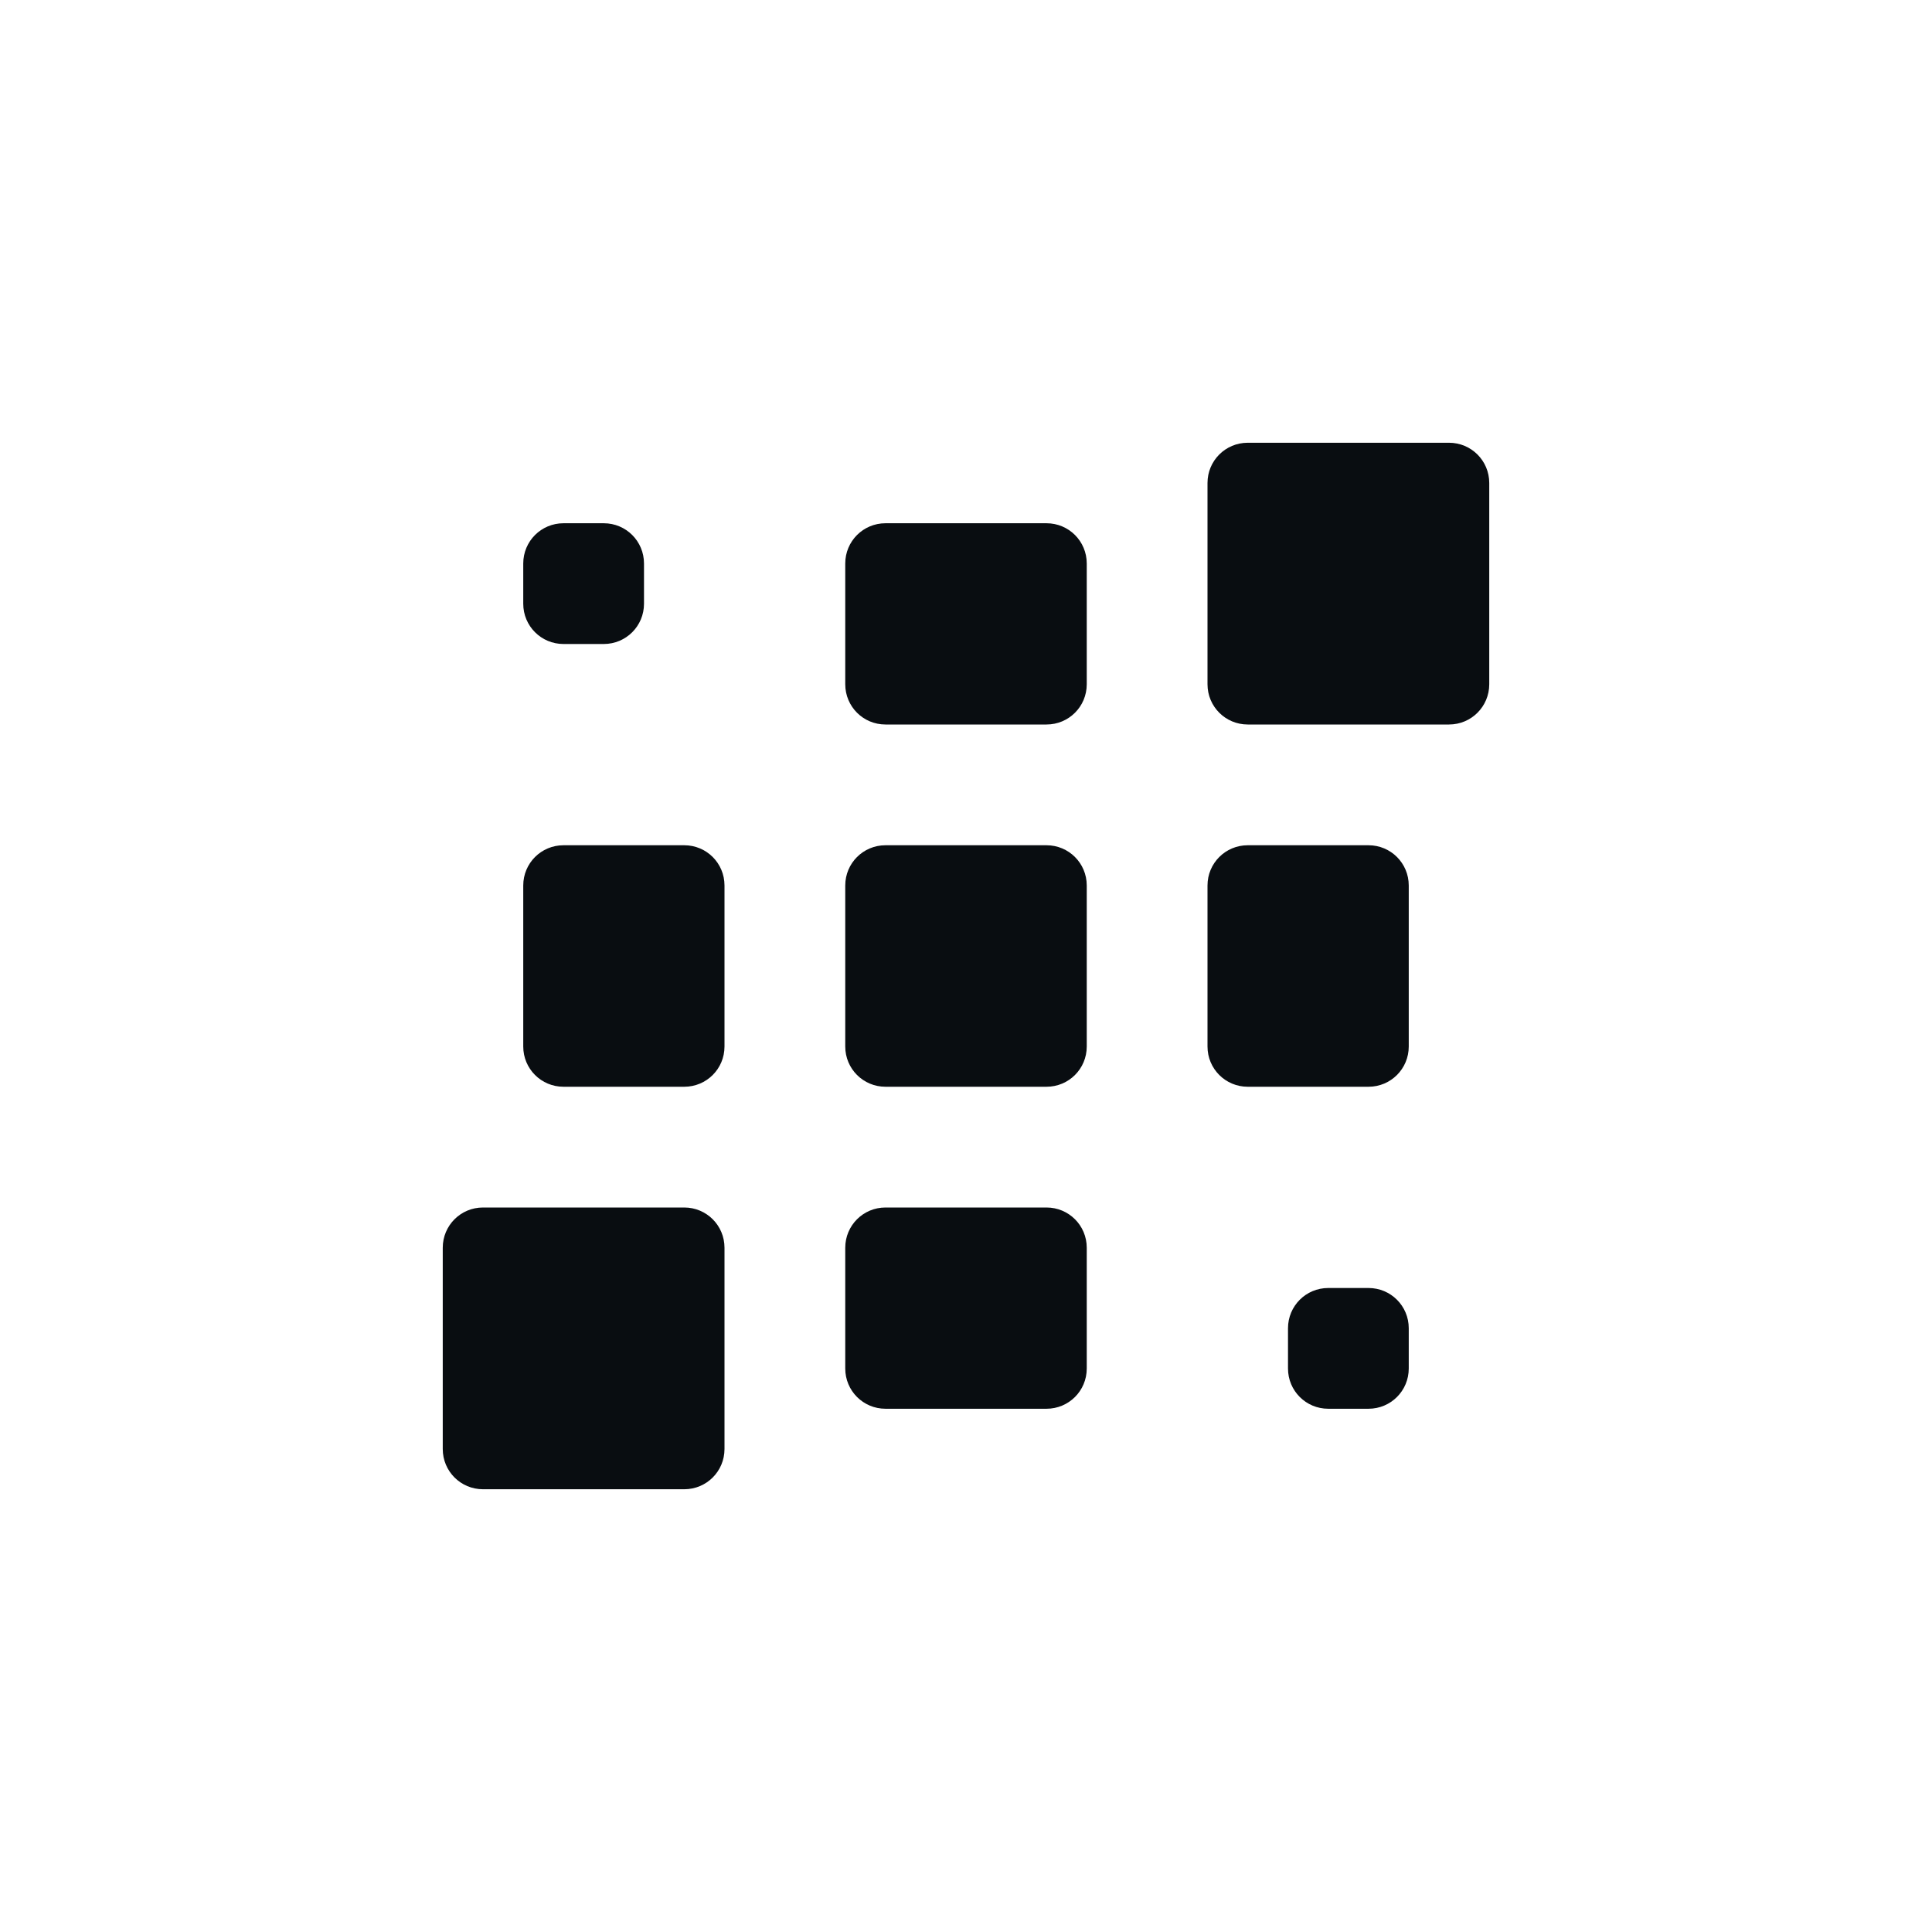
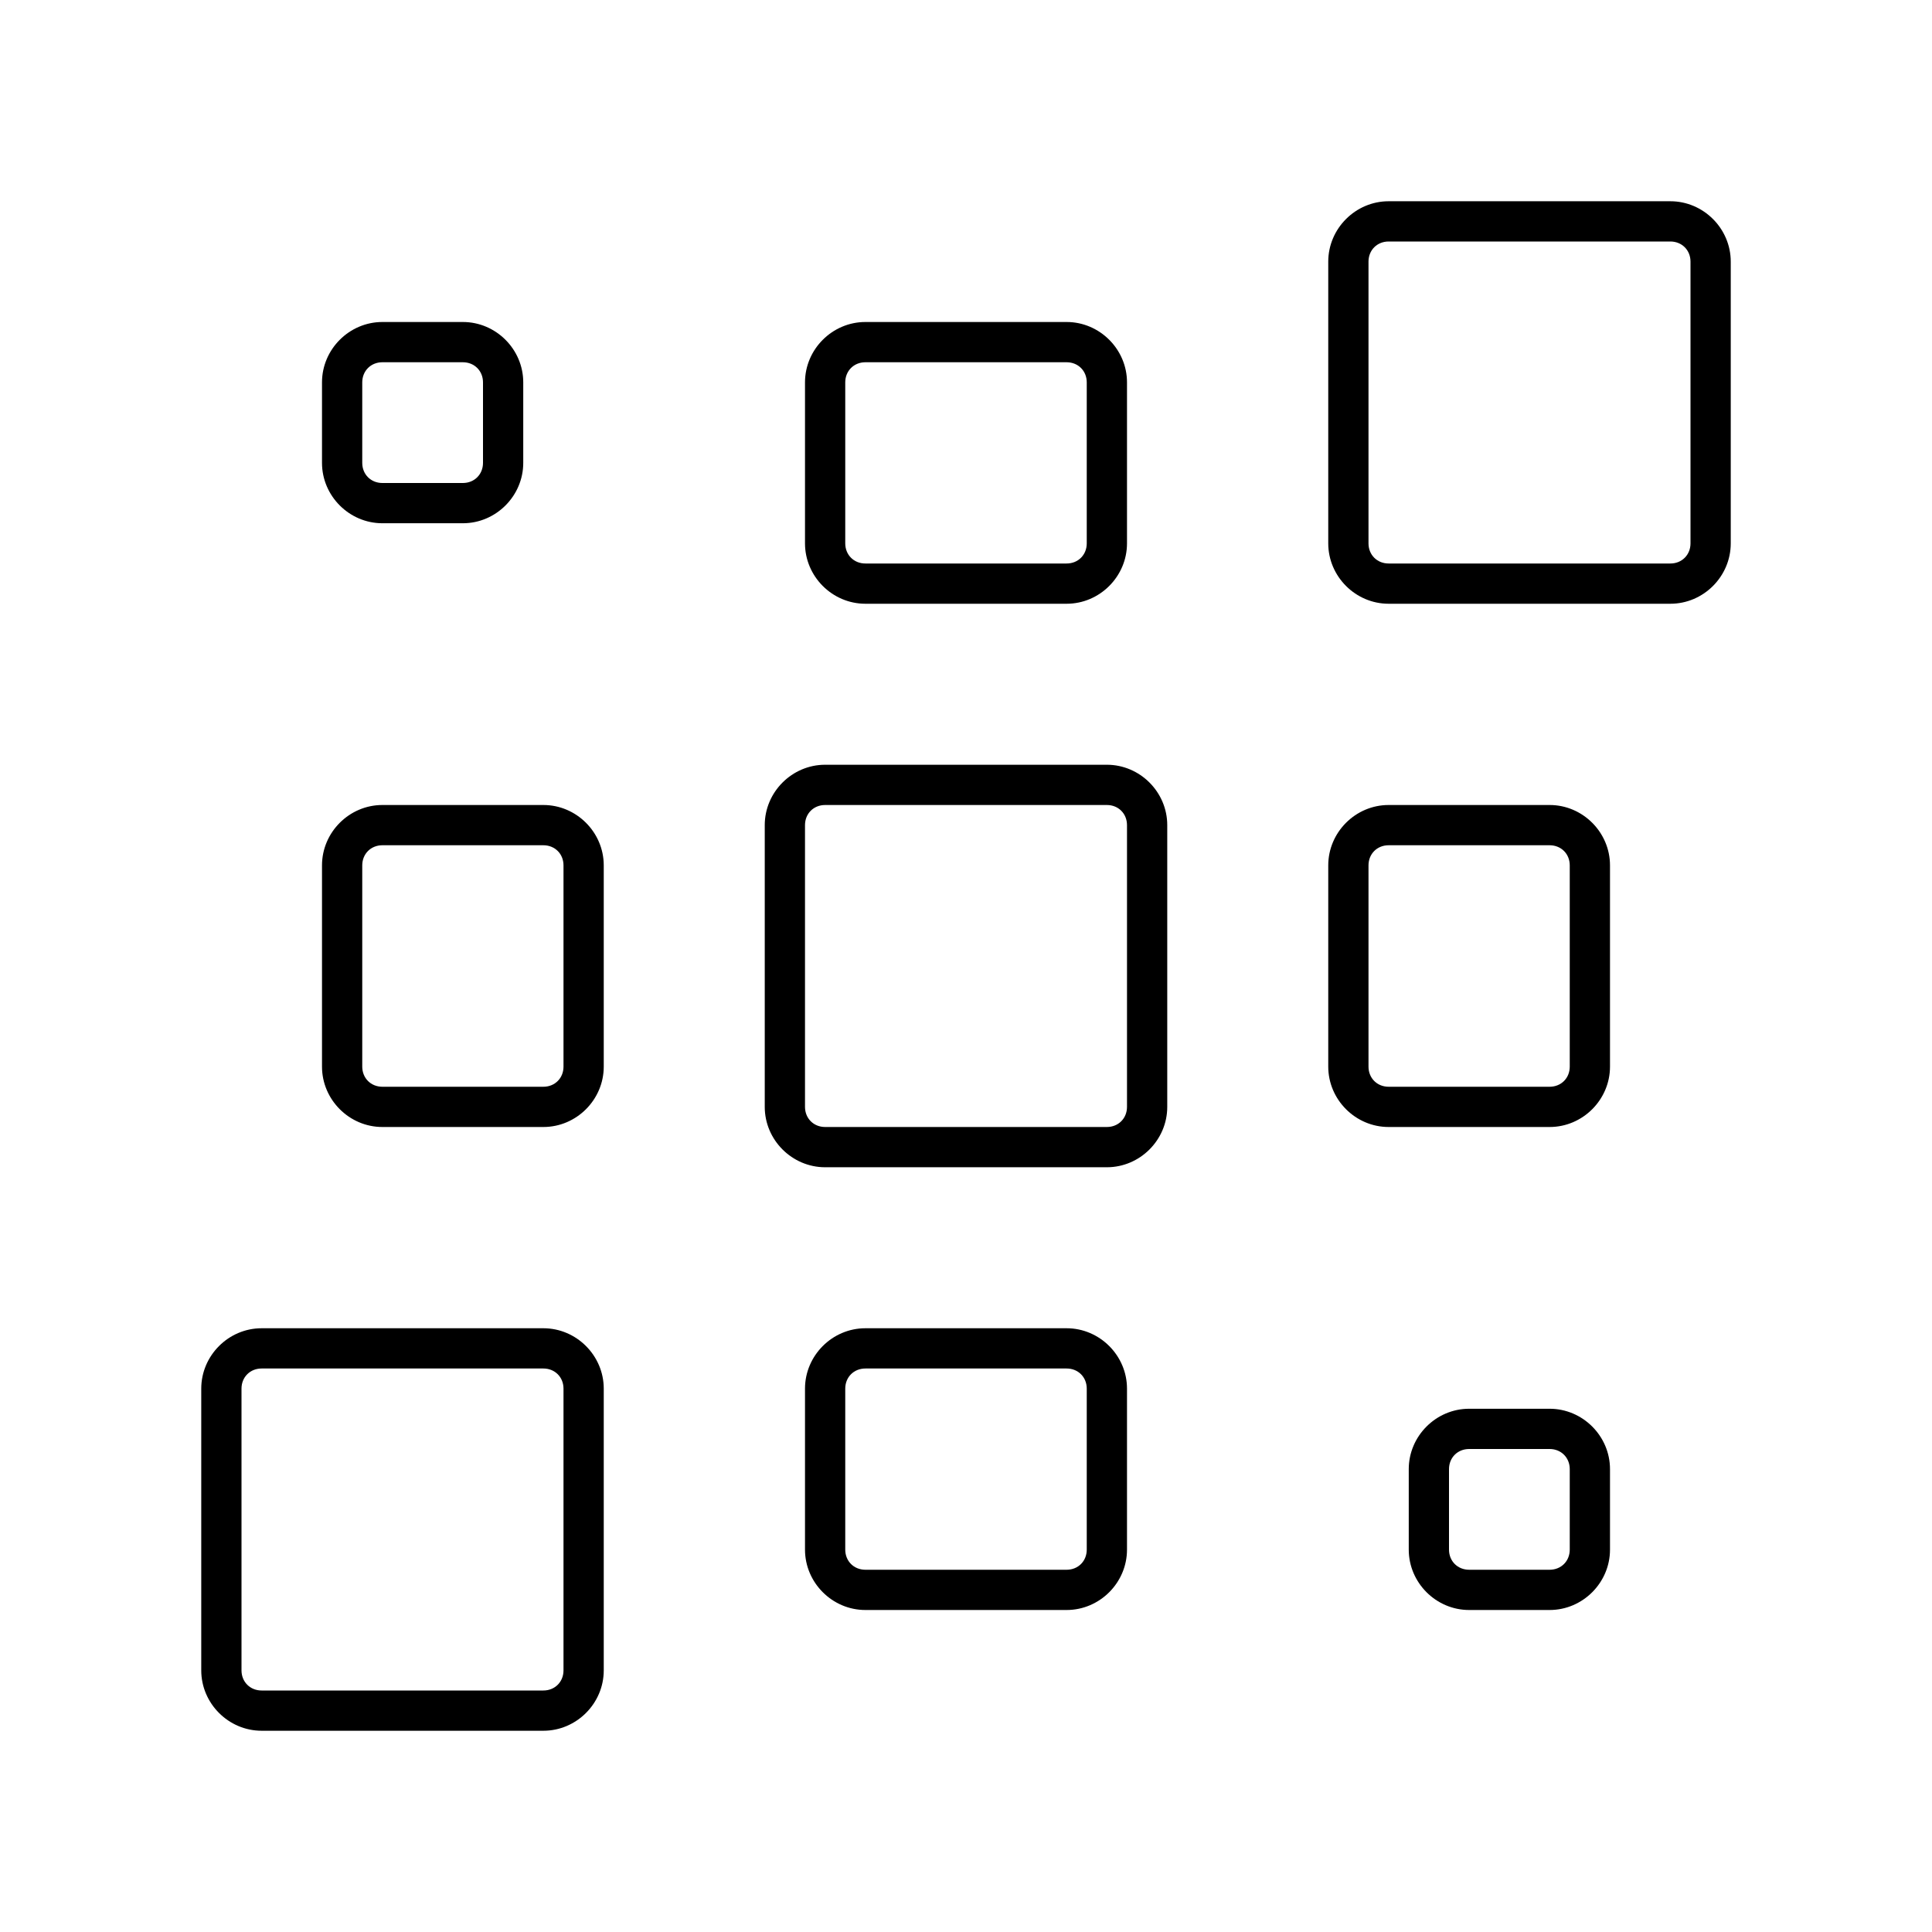
<svg xmlns="http://www.w3.org/2000/svg" width="48" height="48" version="1.1">
  <defs>
    <style id="current-color-scheme" type="text/css">.ColorScheme-Text {
			color:#090d11;
			}</style>
  </defs>
-   <path class="ColorScheme-Text" d="m31 11c-0.554 0-1 0.446-1 1v5c0 0.554 0.446 1 1 1h5c0.554 0 1-0.446 1-1v-5c0-0.554-0.446-1-1-1zm-17 2c-0.554 0-1 0.446-1 1v1c0 0.554 0.446 1 1 1h1c0.554 0 1-0.446 1-1v-1c0-0.554-0.446-1-1-1zm8 0c-0.554 0-1 0.446-1 1v3c0 0.554 0.446 1 1 1h4c0.554 0 1-0.446 1-1v-3c0-0.554-0.446-1-1-1zm-8 8c-0.554 0-1 0.446-1 1v4c0 0.554 0.446 1 1 1h3c0.554 0 1-0.446 1-1v-4c0-0.554-0.446-1-1-1zm8 0c-0.554 0-1 0.446-1 1v4c0 0.554 0.446 1 1 1h4c0.554 0 1-0.446 1-1v-4c0-0.554-0.446-1-1-1zm9 0c-0.554 0-1 0.446-1 1v4c0 0.554 0.446 1 1 1h3c0.554 0 1-0.446 1-1v-4c0-0.554-0.446-1-1-1zm-19 9c-0.554 0-1 0.446-1 1v5c0 0.554 0.446 1 1 1h5c0.554 0 1-0.446 1-1v-5c0-0.554-0.446-1-1-1zm10 0c-0.554 0-1 0.446-1 1v3c0 0.554 0.446 1 1 1h4c0.554 0 1-0.446 1-1v-3c0-0.554-0.446-1-1-1zm11 2c-0.554 0-1 0.446-1 1v1c0 0.554 0.446 1 1 1h1c0.554 0 1-0.446 1-1v-1c0-0.554-0.446-1-1-1z" color="#090d11" fill="currentColor" />
+   <path d="m34.5 5c-0.822 0-1.5 0.678-1.5 1.5v7c0 0.822 0.678 1.5 1.5 1.5h7c0.822 0 1.5-0.678 1.5-1.5v-7c0-0.822-0.678-1.5-1.5-1.5h-7zm0 1h7c0.286 0 0.5 0.214 0.5 0.5v7c0 0.286-0.214 0.5-0.5 0.5h-7c-0.286 0-0.5-0.214-0.5-0.5v-7c0-0.286 0.214-0.5 0.5-0.5zm-25 2c-0.822 0-1.5 0.678-1.5 1.5v2c0 0.822 0.678 1.5 1.5 1.5h2c0.822 0 1.5-0.678 1.5-1.5v-2c0-0.822-0.678-1.5-1.5-1.5h-2zm12 0c-0.822 0-1.5 0.678-1.5 1.5v4c0 0.822 0.678 1.5 1.5 1.5h5c0.822 0 1.5-0.678 1.5-1.5v-4c0-0.822-0.678-1.5-1.5-1.5h-5zm-12 1h2c0.286 0 0.5 0.214 0.5 0.5v2c0 0.286-0.214 0.5-0.5 0.5h-2c-0.286 0-0.5-0.214-0.5-0.5v-2c0-0.286 0.214-0.5 0.5-0.5zm12 0h5c0.286 0 0.5 0.214 0.5 0.5v4c0 0.286-0.214 0.5-0.5 0.5h-5c-0.286 0-0.5-0.214-0.5-0.5v-4c0-0.286 0.214-0.5 0.5-0.5zm-1 10c-0.822 0-1.5 0.678-1.5 1.5v7c0 0.822 0.678 1.5 1.5 1.5h7c0.822 0 1.5-0.678 1.5-1.5v-7c0-0.822-0.678-1.5-1.5-1.5h-7zm-11 1c-0.822 0-1.5 0.678-1.5 1.5v5c0 0.822 0.678 1.5 1.5 1.5h4c0.822 0 1.5-0.678 1.5-1.5v-5c0-0.822-0.678-1.5-1.5-1.5h-4zm11 0h7c0.286 0 0.5 0.214 0.5 0.5v7c0 0.286-0.214 0.5-0.5 0.5h-7c-0.286 0-0.5-0.214-0.5-0.5v-7c0-0.286 0.214-0.5 0.5-0.5zm14 0c-0.822 0-1.5 0.678-1.5 1.5v5c0 0.822 0.678 1.5 1.5 1.5h4c0.822 0 1.5-0.678 1.5-1.5v-5c0-0.822-0.678-1.5-1.5-1.5h-4zm-25 1h4c0.286 0 0.5 0.214 0.5 0.5v5c0 0.286-0.214 0.5-0.5 0.5h-4c-0.286 0-0.5-0.214-0.5-0.5v-5c0-0.286 0.214-0.5 0.5-0.5zm25 0h4c0.286 0 0.5 0.214 0.5 0.5v5c0 0.286-0.214 0.5-0.5 0.5h-4c-0.286 0-0.5-0.214-0.5-0.5v-5c0-0.286 0.214-0.5 0.5-0.5zm-28 12c-0.822 0-1.5 0.678-1.5 1.5v7c0 0.822 0.678 1.5 1.5 1.5h7c0.822 0 1.5-0.678 1.5-1.5v-7c0-0.822-0.678-1.5-1.5-1.5h-7zm15 0c-0.822 0-1.5 0.678-1.5 1.5v4c0 0.822 0.678 1.5 1.5 1.5h5c0.822 0 1.5-0.678 1.5-1.5v-4c0-0.822-0.678-1.5-1.5-1.5h-5zm-15 1h7c0.286 0 0.5 0.214 0.5 0.5v7c0 0.286-0.214 0.5-0.5 0.5h-7c-0.286 0-0.5-0.214-0.5-0.5v-7c0-0.286 0.214-0.5 0.5-0.5zm15 0h5c0.286 0 0.5 0.214 0.5 0.5v4c0 0.286-0.214 0.5-0.5 0.5h-5c-0.286 0-0.5-0.214-0.5-0.5v-4c0-0.286 0.214-0.5 0.5-0.5zm15 1c-0.822 0-1.5 0.678-1.5 1.5v2c0 0.822 0.678 1.5 1.5 1.5h2c0.822 0 1.5-0.678 1.5-1.5v-2c0-0.822-0.678-1.5-1.5-1.5h-2zm0 1h2c0.286 0 0.5 0.214 0.5 0.5v2c0 0.286-0.214 0.5-0.5 0.5h-2c-0.286 0-0.5-0.214-0.5-0.5v-2c0-0.286 0.214-0.5 0.5-0.5z" color="#000000" color-rendering="auto" dominant-baseline="auto" fill="#000000" image-rendering="auto" shape-rendering="auto" solid-color="#000000" style="font-feature-settings:normal;font-variant-alternates:normal;font-variant-caps:normal;font-variant-ligatures:normal;font-variant-numeric:normal;font-variant-position:normal;isolation:auto;mix-blend-mode:normal;paint-order:normal;shape-padding:0;text-decoration-color:#000000;text-decoration-line:none;text-decoration-style:solid;text-indent:0;text-orientation:mixed;text-transform:none;white-space:normal" />
</svg>
